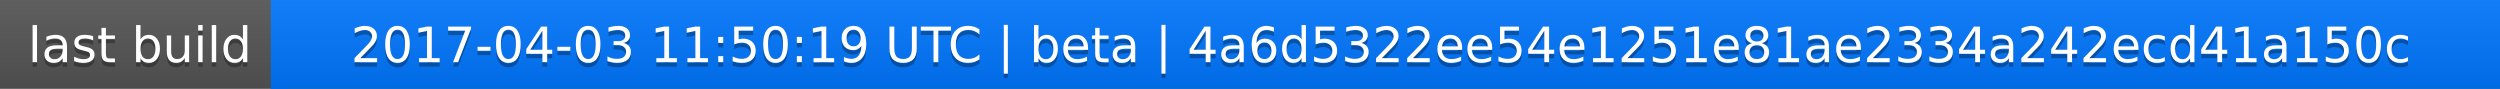
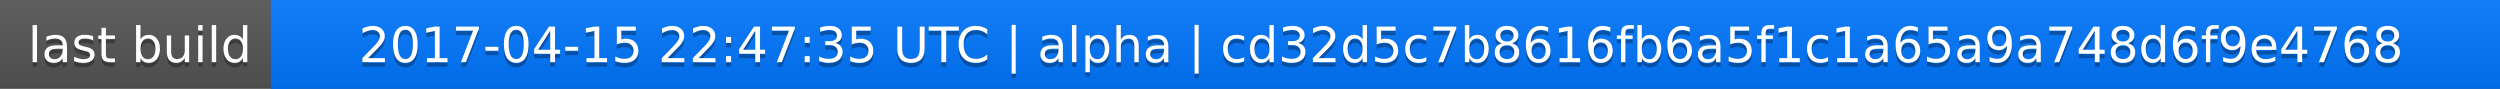
<svg xmlns="http://www.w3.org/2000/svg" width="563" height="20">
  <linearGradient id="a" x2="0" y2="100%">
    <stop offset="0" stop-color="#bbb" stop-opacity=".1" />
    <stop offset="1" stop-opacity=".1" />
  </linearGradient>
  <rect rx="0" width="563" height="20" fill="#555" />
  <rect rx="0" x="61" width="502" height="20" fill="#07f" />
  <path fill="#07f" d="M61 0h4v20h-4z" />
  <rect rx="0" width="563" height="20" fill="url(#a)" />
  <g fill="#fff" text-anchor="middle" font-family="DejaVu Sans,Verdana,Geneva,sans-serif" font-size="11">
    <text x="31.5" y="15" fill="#010101" fill-opacity=".3">last build</text>
    <text x="31.5" y="14">last build</text>
-     <text x="311" y="15" fill="#010101" fill-opacity=".3">2017-04-03 11:50:19 UTC | beta | 4a6d5322ee54e1251e81ae2334a242ecd41a150c</text>
-     <text x="311" y="14">2017-04-03 11:50:19 UTC | beta | 4a6d5322ee54e1251e81ae2334a242ecd41a150c</text>
+     <text x="311" y="15" fill="#010101" fill-opacity=".3">2017-04-15 22:47:35 UTC | alpha | cd32d5c7b8616fb6a5f1c1a65a9a748d6f9e4768</text>
+     <text x="311" y="14">2017-04-15 22:47:35 UTC | alpha | cd32d5c7b8616fb6a5f1c1a65a9a748d6f9e4768</text>
  </g>
</svg>
